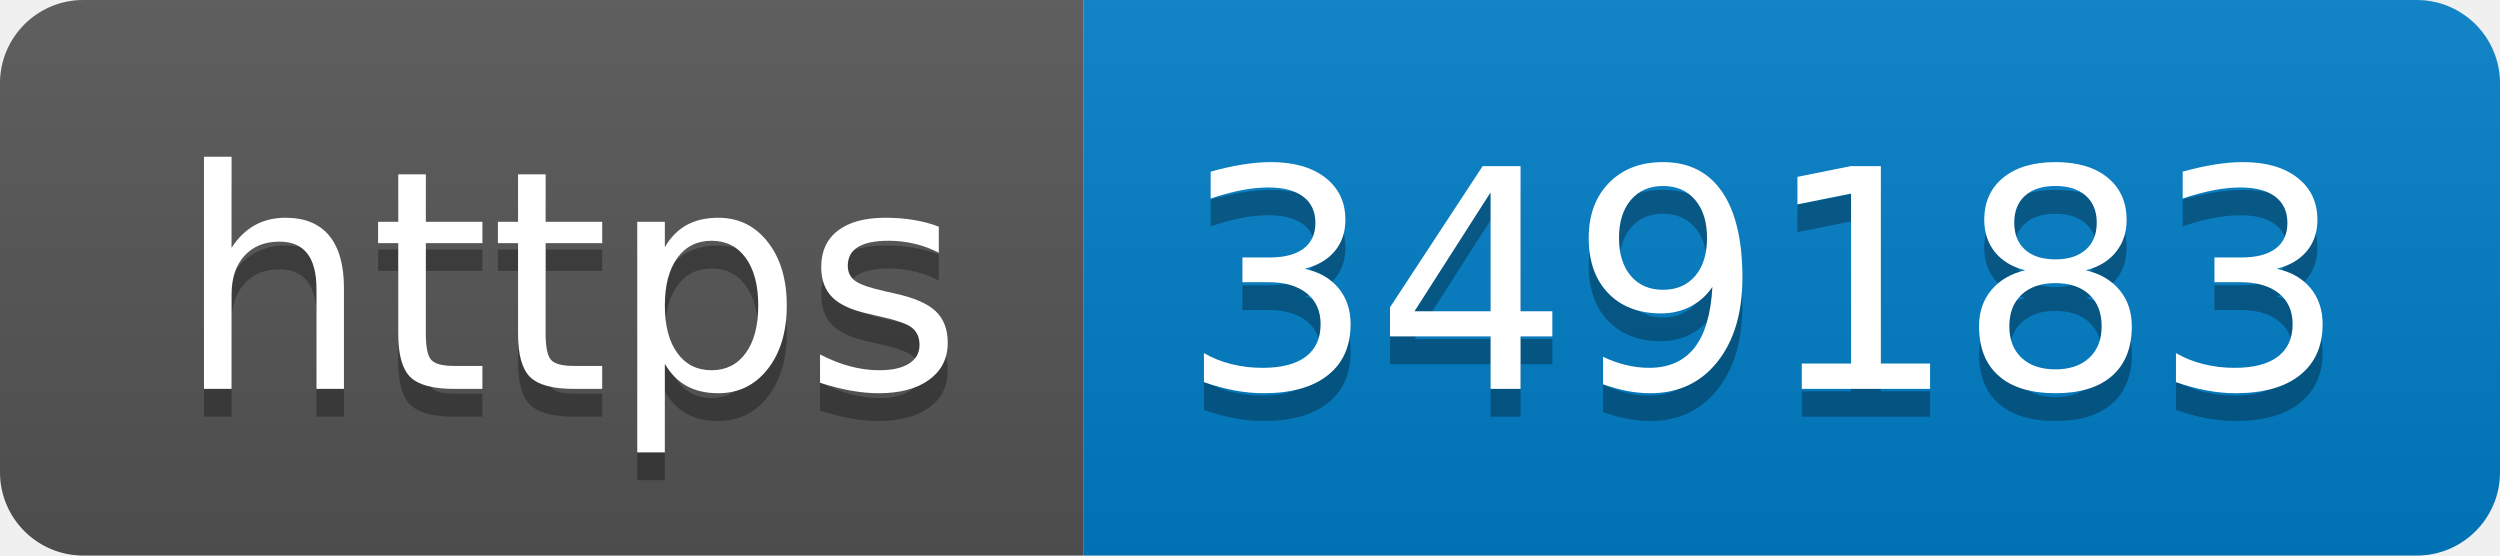
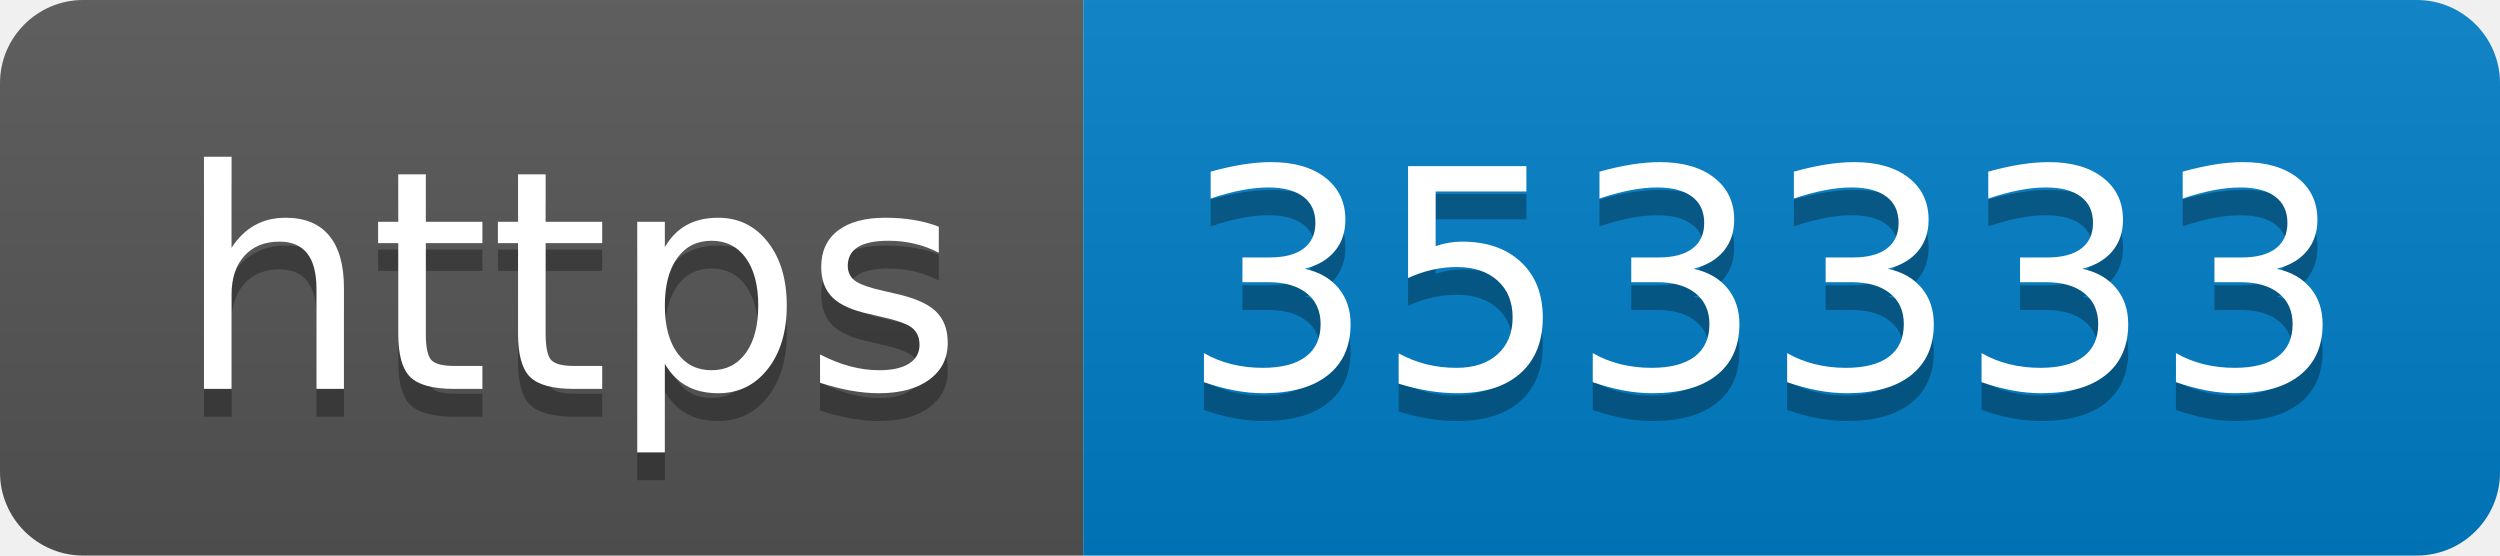
- <svg xmlns="http://www.w3.org/2000/svg" width="90" height="20" role="img" aria-label="https: 349183">
+ <svg xmlns="http://www.w3.org/2000/svg" width="90" height="20" role="img" aria-label="https: 353333">
  <linearGradient id="s" x2="0" y2="100%">
    <stop offset="0" stop-color="#bbb" stop-opacity=".1" />
    <stop offset="1" stop-opacity=".1" />
  </linearGradient>
  <clipPath id="r">
    <rect width="90" height="20" rx="3" fill="#fff" />
  </clipPath>
  <g clip-path="url(#r)">
    <rect width="39" height="20" fill="#555" />
    <rect x="39" width="51" height="20" fill="#007ec6" />
    <rect width="90" height="20" fill="url(#s)" />
  </g>
  <g fill="#fff" text-anchor="middle" font-family="Verdana,Geneva,DejaVu Sans,sans-serif" text-rendering="geometricPrecision" font-size="110">
    <text aria-hidden="true" x="205" y="150" fill="#010101" fill-opacity=".3" transform="scale(.1)" textLength="290">https</text>
    <text x="205" y="140" transform="scale(.1)" fill="#fff" textLength="290">https</text>
-     <text aria-hidden="true" x="635" y="150" fill="#010101" fill-opacity=".3" transform="scale(.1)" textLength="410">349183</text>
-     <text x="635" y="140" transform="scale(.1)" fill="#fff" textLength="410">349183</text>
+     <text aria-hidden="true" x="635" y="150" fill="#010101" fill-opacity=".3" transform="scale(.1)" textLength="410">353333</text>
+     <text x="635" y="140" transform="scale(.1)" fill="#fff" textLength="410">353333</text>
  </g>
</svg>
